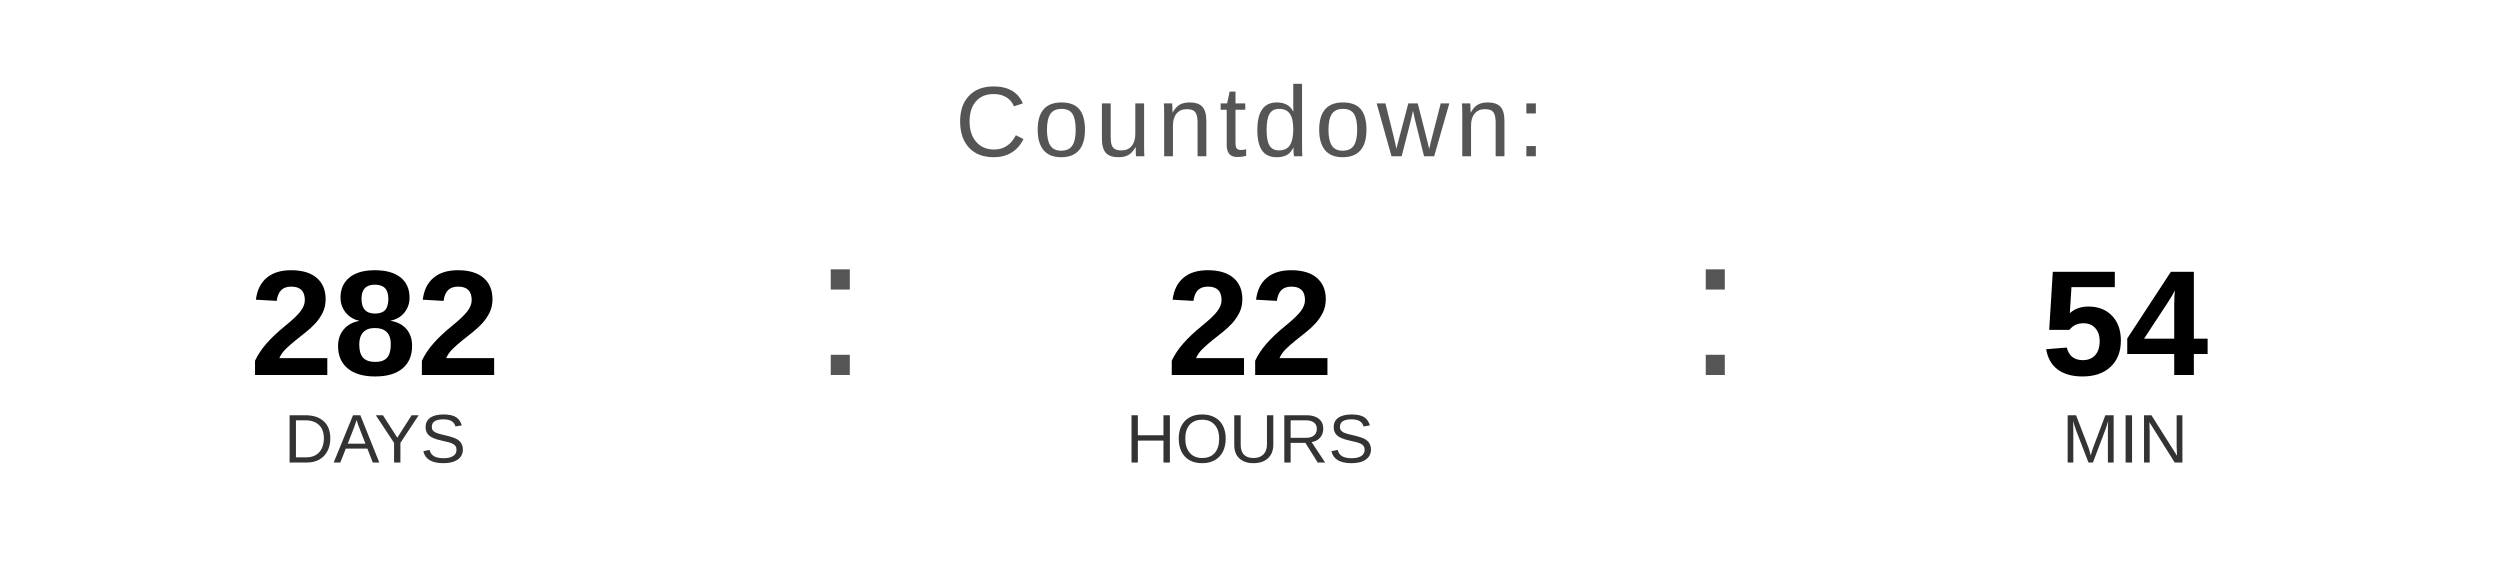
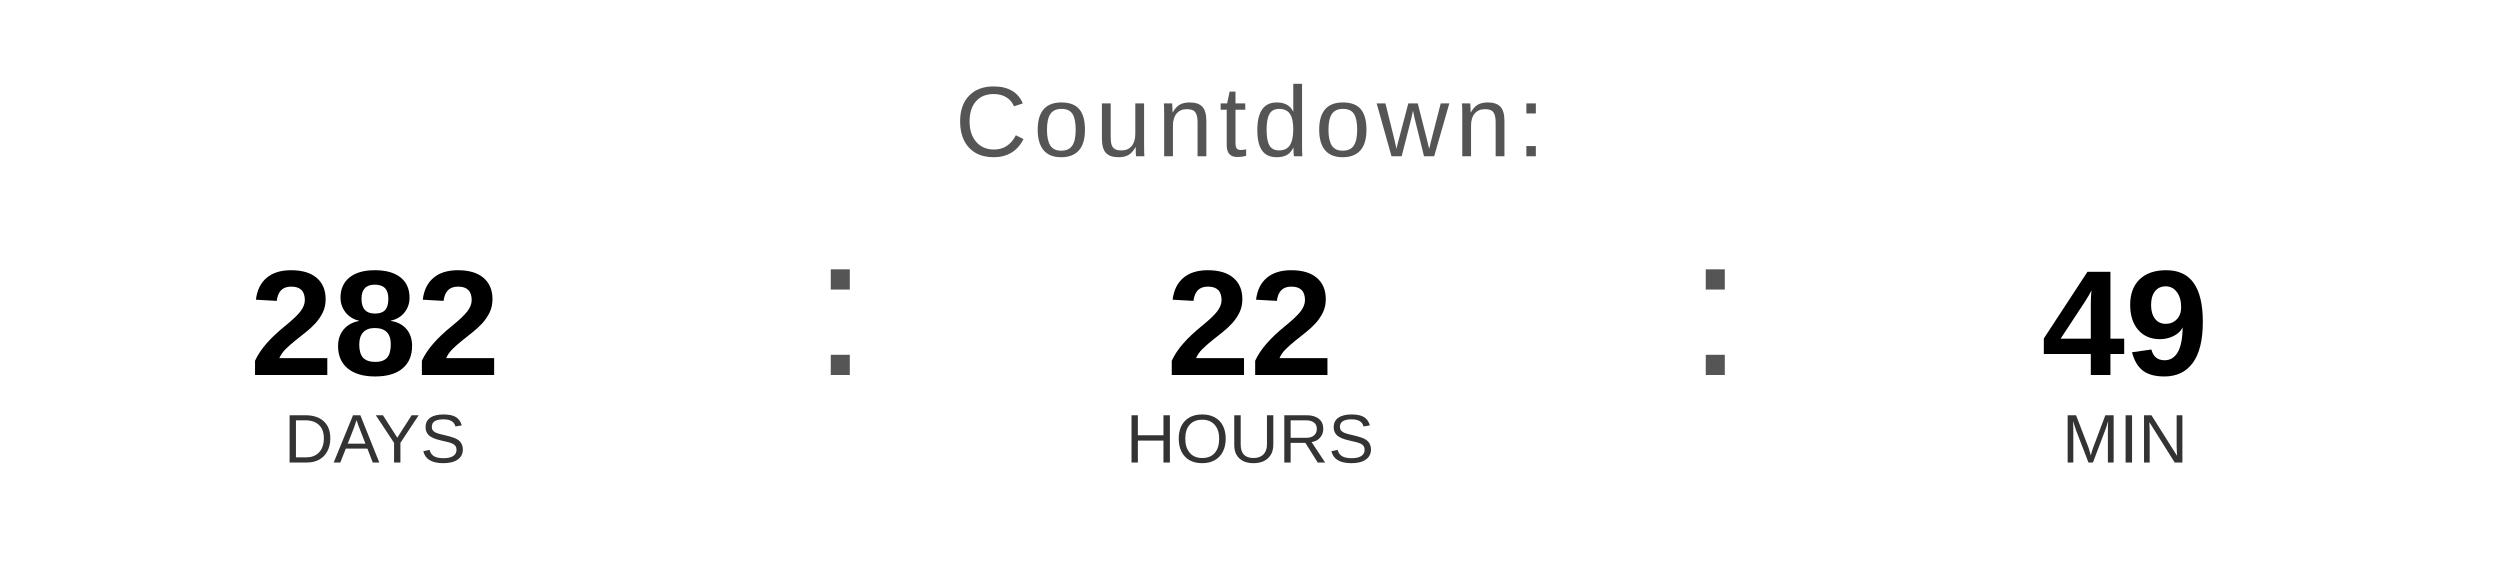
<svg xmlns="http://www.w3.org/2000/svg" width="400" height="90" viewBox="0 0 400 90">
  <text x="200" y="25" font-family="Arial, Helvetica, sans-serif" font-size="16" fill="#555555" text-anchor="middle" letter-spacing="1">
    Countdown:
  </text>
  <text x="60" y="60" font-family="Arial, Helvetica, sans-serif" font-size="24" font-weight="bold" fill="#000000" text-anchor="middle">282</text>
  <text x="60" y="74" font-family="Arial, Helvetica, sans-serif" font-size="11" fill="#333333" text-anchor="middle">DAYS</text>
  <text x="130" y="60" font-family="Arial, sans-serif" font-size="32" fill="#555555">:</text>
  <text x="200" y="60" font-family="Arial, Helvetica, sans-serif" font-size="24" font-weight="bold" fill="#000000" text-anchor="middle">22</text>
  <text x="200" y="74" font-family="Arial, Helvetica, sans-serif" font-size="11" fill="#333333" text-anchor="middle">HOURS</text>
  <text x="270" y="60" font-family="Arial, sans-serif" font-size="32" fill="#555555">:</text>
-   <text x="340" y="60" font-family="Arial, Helvetica, sans-serif" font-size="24" font-weight="bold" fill="#000000" text-anchor="middle">54</text>
+   <text x="340" y="60" font-family="Arial, Helvetica, sans-serif" font-size="24" font-weight="bold" fill="#000000" text-anchor="middle">49</text>
  <text x="340" y="74" font-family="Arial, Helvetica, sans-serif" font-size="11" fill="#333333" text-anchor="middle">MIN</text>
</svg>
